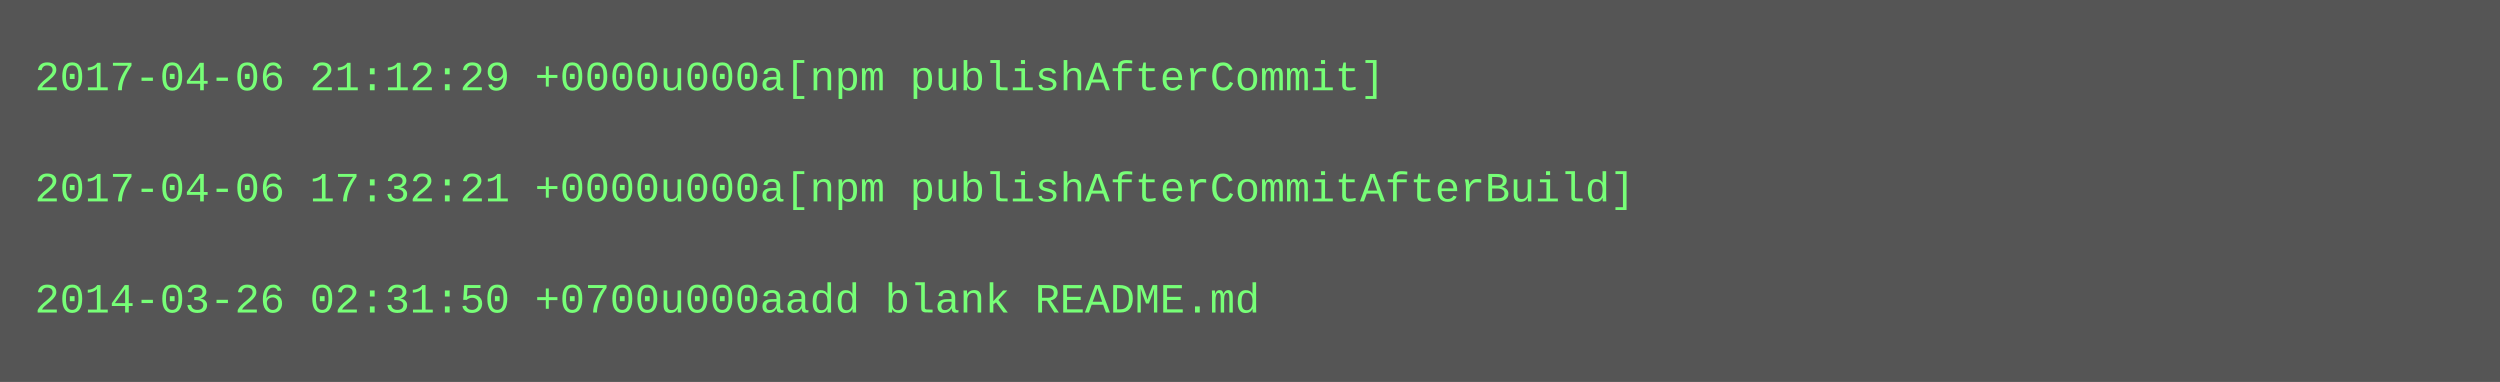
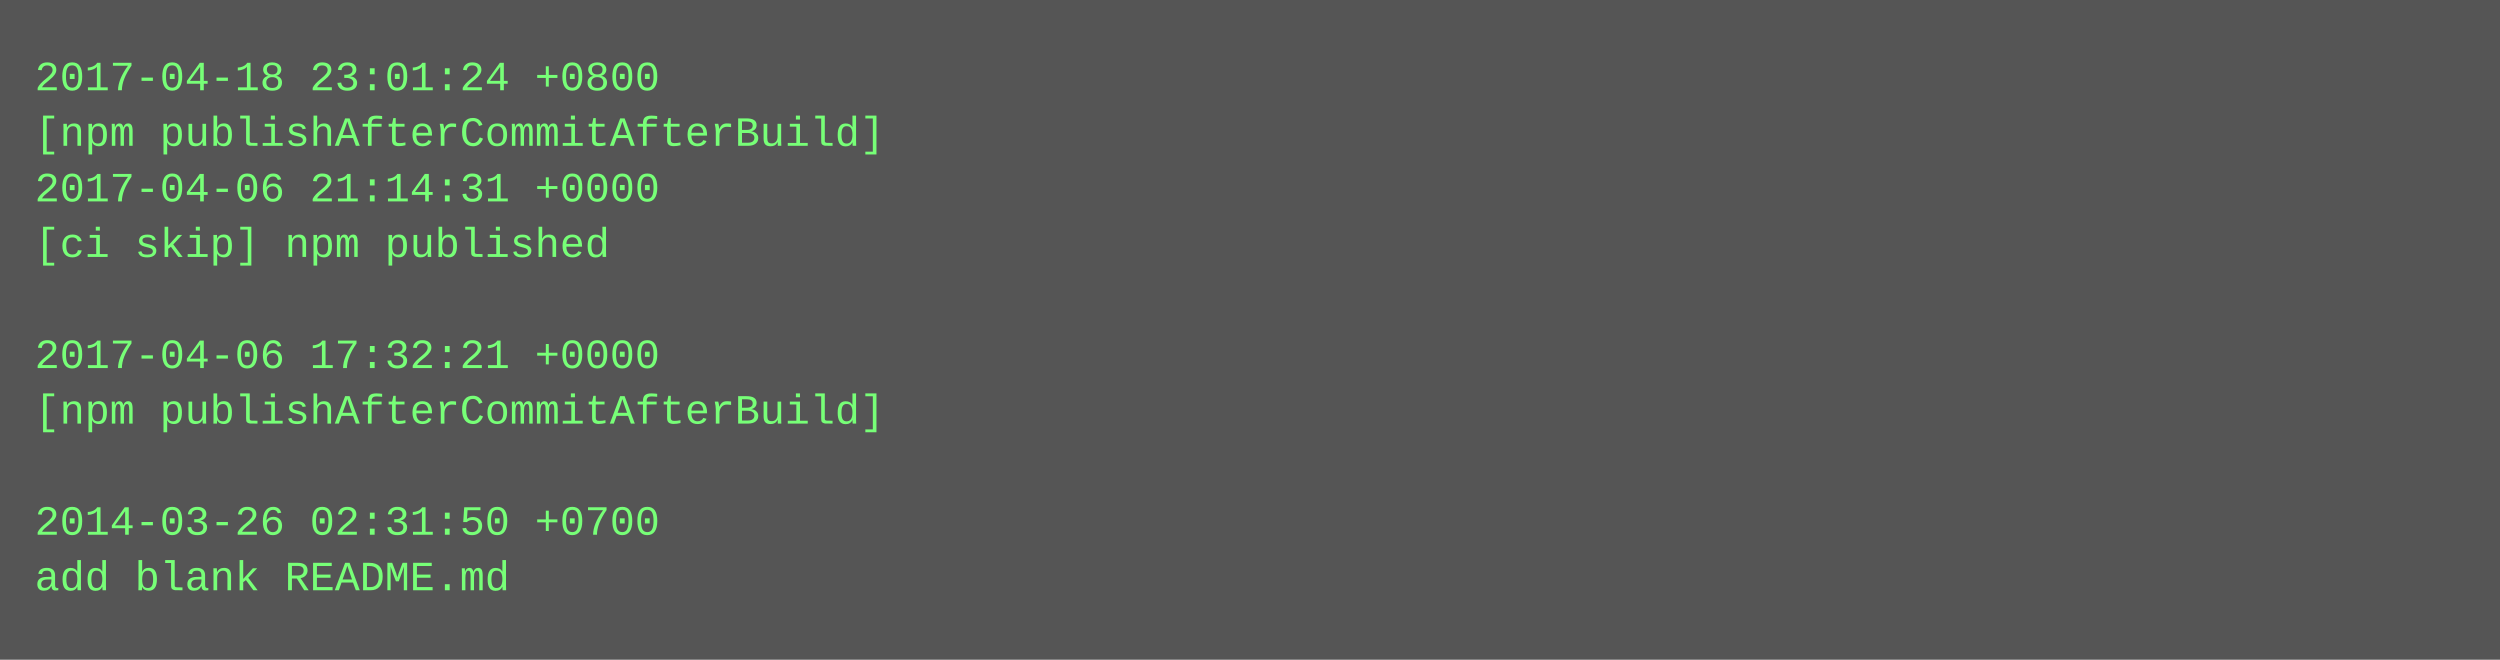
- <svg xmlns="http://www.w3.org/2000/svg" height="110" width="720">
-   <rect height="110" fill="#555" width="720" />
+ <svg xmlns="http://www.w3.org/2000/svg" height="190" width="720">
+   <rect height="190" fill="#555" width="720" />
  <text fill="#7f7" font-family="Courier New" font-size="12" xml:space="preserve">
-     <tspan x="10" y="26">2017-04-06 21:12:29 +0000u000a[npm publishAfterCommit]</tspan>
-     <tspan x="10" y="42" />
-     <tspan x="10" y="58">2017-04-06 17:32:21 +0000u000a[npm publishAfterCommitAfterBuild]</tspan>
-     <tspan x="10" y="74" />
-     <tspan x="10" y="90">2014-03-26 02:31:50 +0700u000aadd blank README.md</tspan>
+     <tspan x="10" y="26">2017-04-18 23:01:24 +0800</tspan>
+     <tspan x="10" y="42">[npm publishAfterCommitAfterBuild]</tspan>
+     <tspan x="10" y="58">2017-04-06 21:14:31 +0000</tspan>
+     <tspan x="10" y="74">[ci skip] npm published</tspan>
+     <tspan x="10" y="90" />
+     <tspan x="10" y="106">2017-04-06 17:32:21 +0000</tspan>
+     <tspan x="10" y="122">[npm publishAfterCommitAfterBuild]</tspan>
+     <tspan x="10" y="138" />
+     <tspan x="10" y="154">2014-03-26 02:31:50 +0700</tspan>
+     <tspan x="10" y="170">add blank README.md</tspan>
  </text>
</svg>
